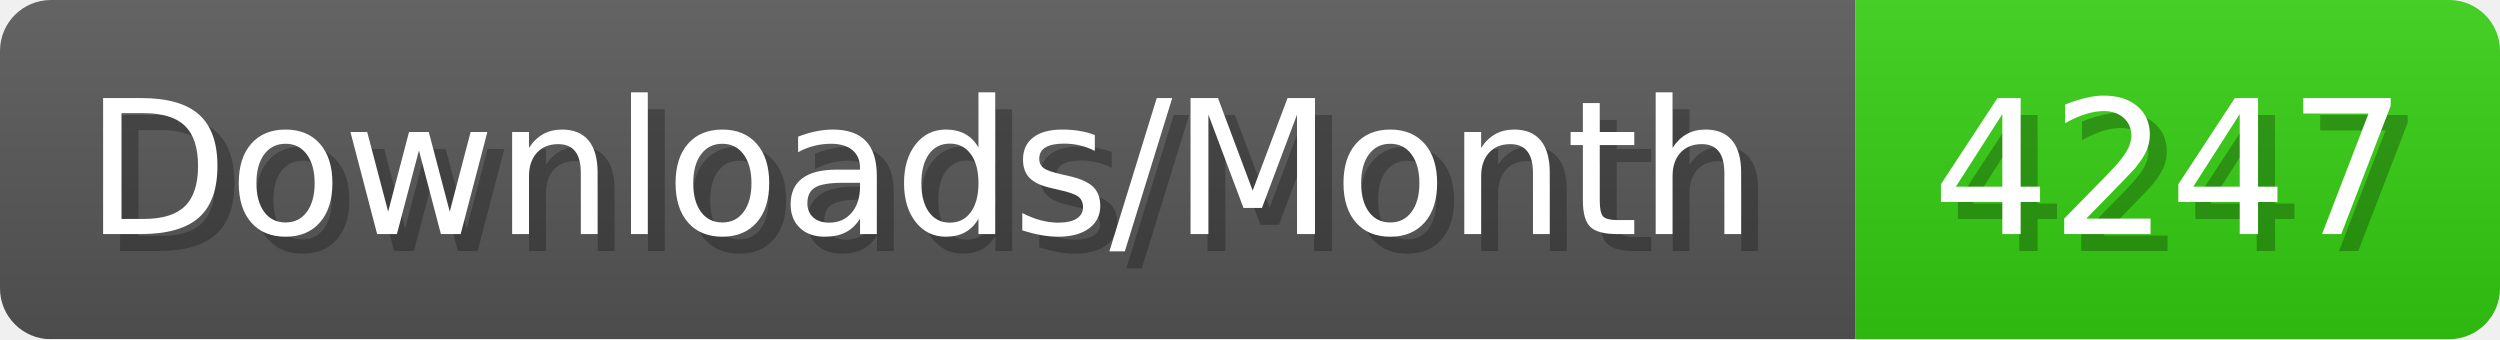
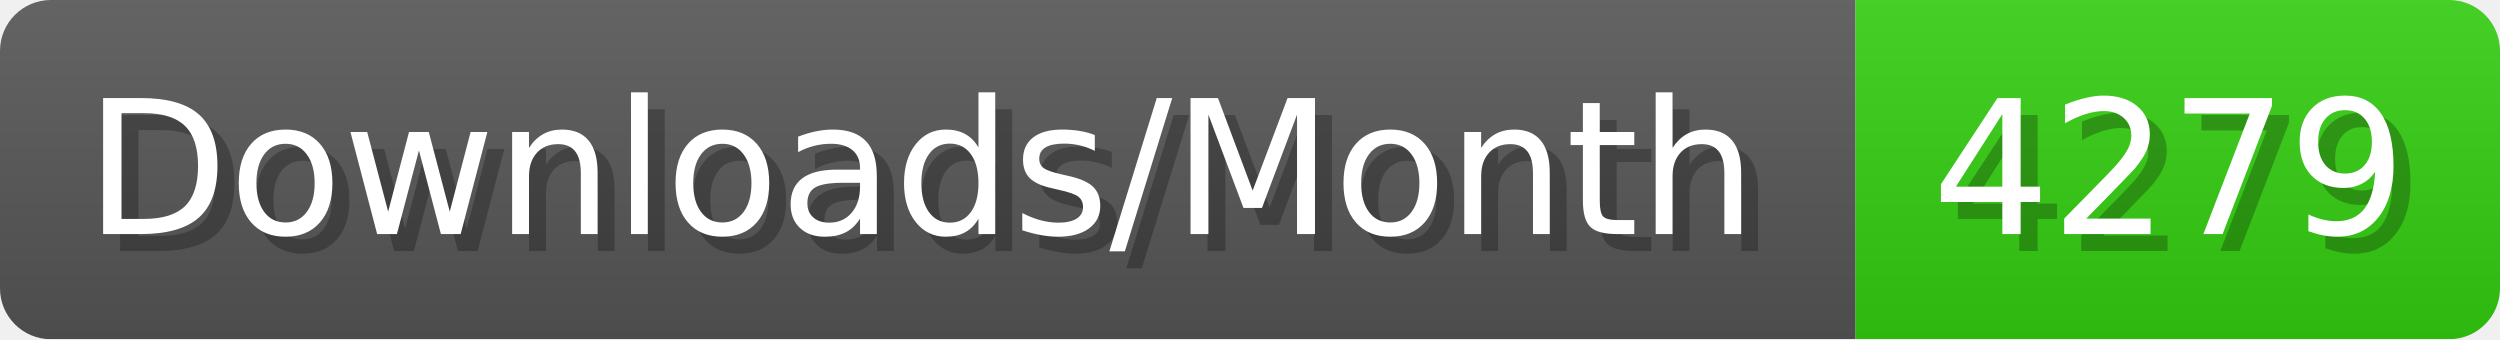
- <svg xmlns="http://www.w3.org/2000/svg" width="147.4" height="20" viewBox="0 0 1474 200" role="img" aria-label="Downloads/Month: 4247">
+ <svg xmlns="http://www.w3.org/2000/svg" width="147.4" height="20" viewBox="0 0 1474 200" role="img" aria-label="Downloads/Month: 4279">
  <linearGradient id="YlXUI" x2="0" y2="100%">
    <stop offset="0" stop-opacity=".1" stop-color="#EEE" />
    <stop offset="1" stop-opacity=".1" />
  </linearGradient>
  <mask id="JHhop">
    <rect width="1474" height="200" rx="30" fill="#FFF" />
  </mask>
  <g mask="url(#JHhop)">
    <rect width="1094" height="200" fill="#555" />
    <rect width="380" height="200" fill="#3C1" x="1094" />
    <rect width="1474" height="200" fill="url(#YlXUI)" />
  </g>
  <g aria-hidden="true" fill="#fff" text-anchor="start" font-family="Verdana,DejaVu Sans,sans-serif" font-size="110">
    <text x="60" y="148" textLength="994" fill="#000" opacity="0.25">Downloads/Month</text>
    <text x="50" y="138" textLength="994">Downloads/Month</text>
-     <text x="1149" y="148" textLength="280" fill="#000" opacity="0.25">4247</text>
-     <text x="1139" y="138" textLength="280">4247</text>
+     <text x="1149" y="148" textLength="280" fill="#000" opacity="0.25">4279</text>
+     <text x="1139" y="138" textLength="280">4279</text>
  </g>
</svg>
